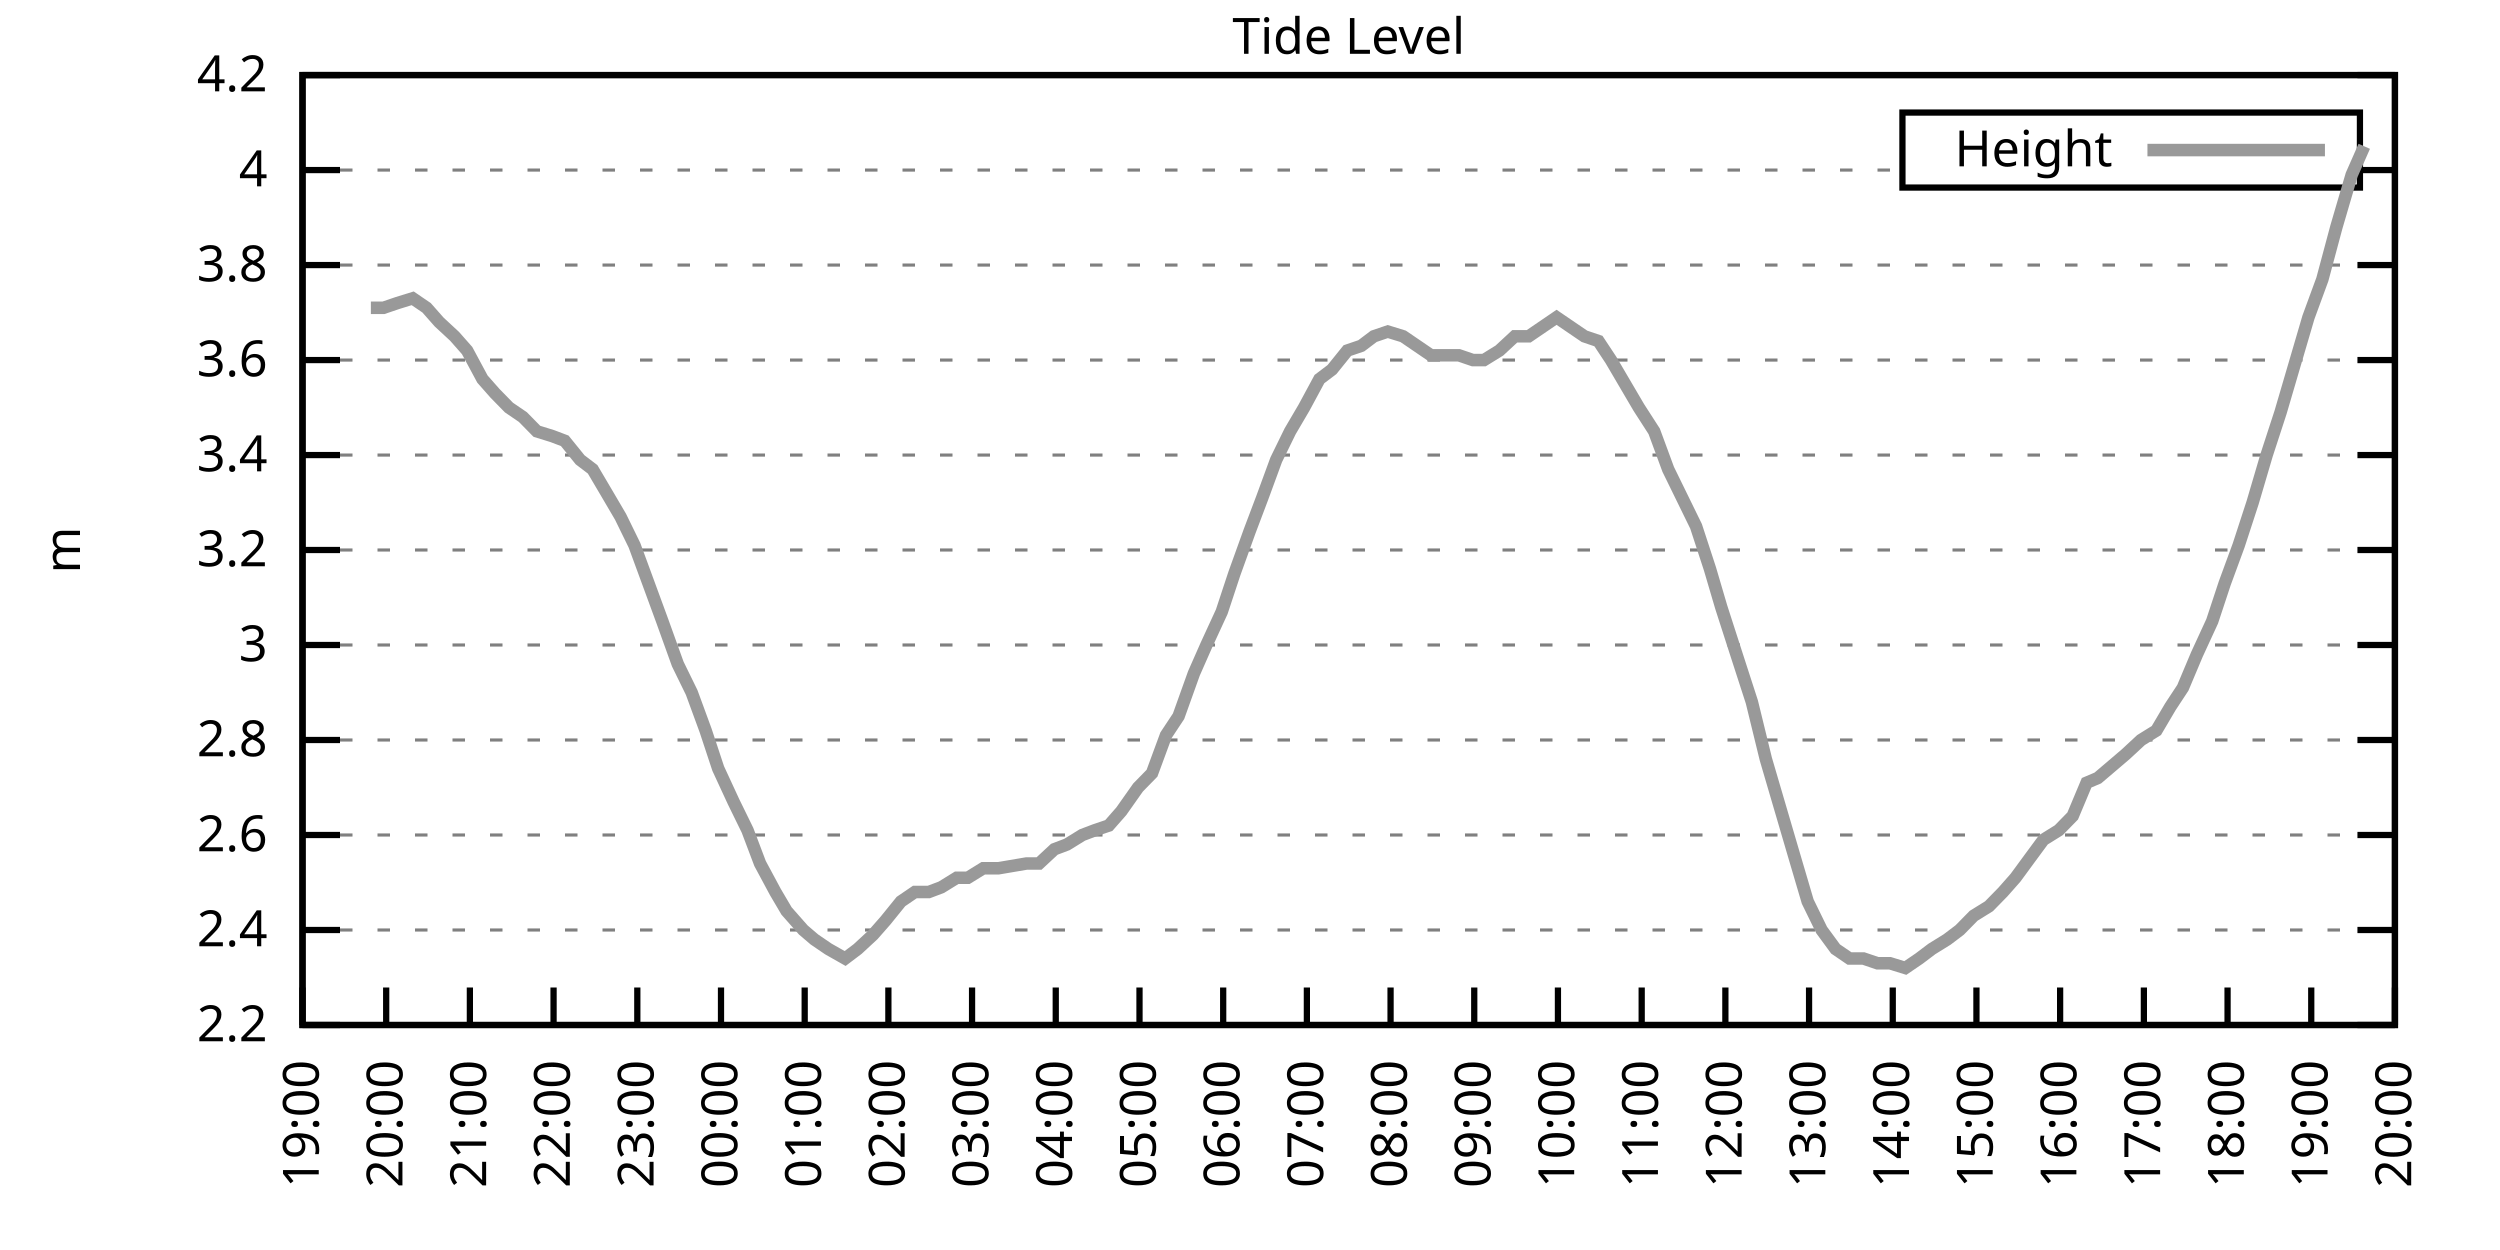
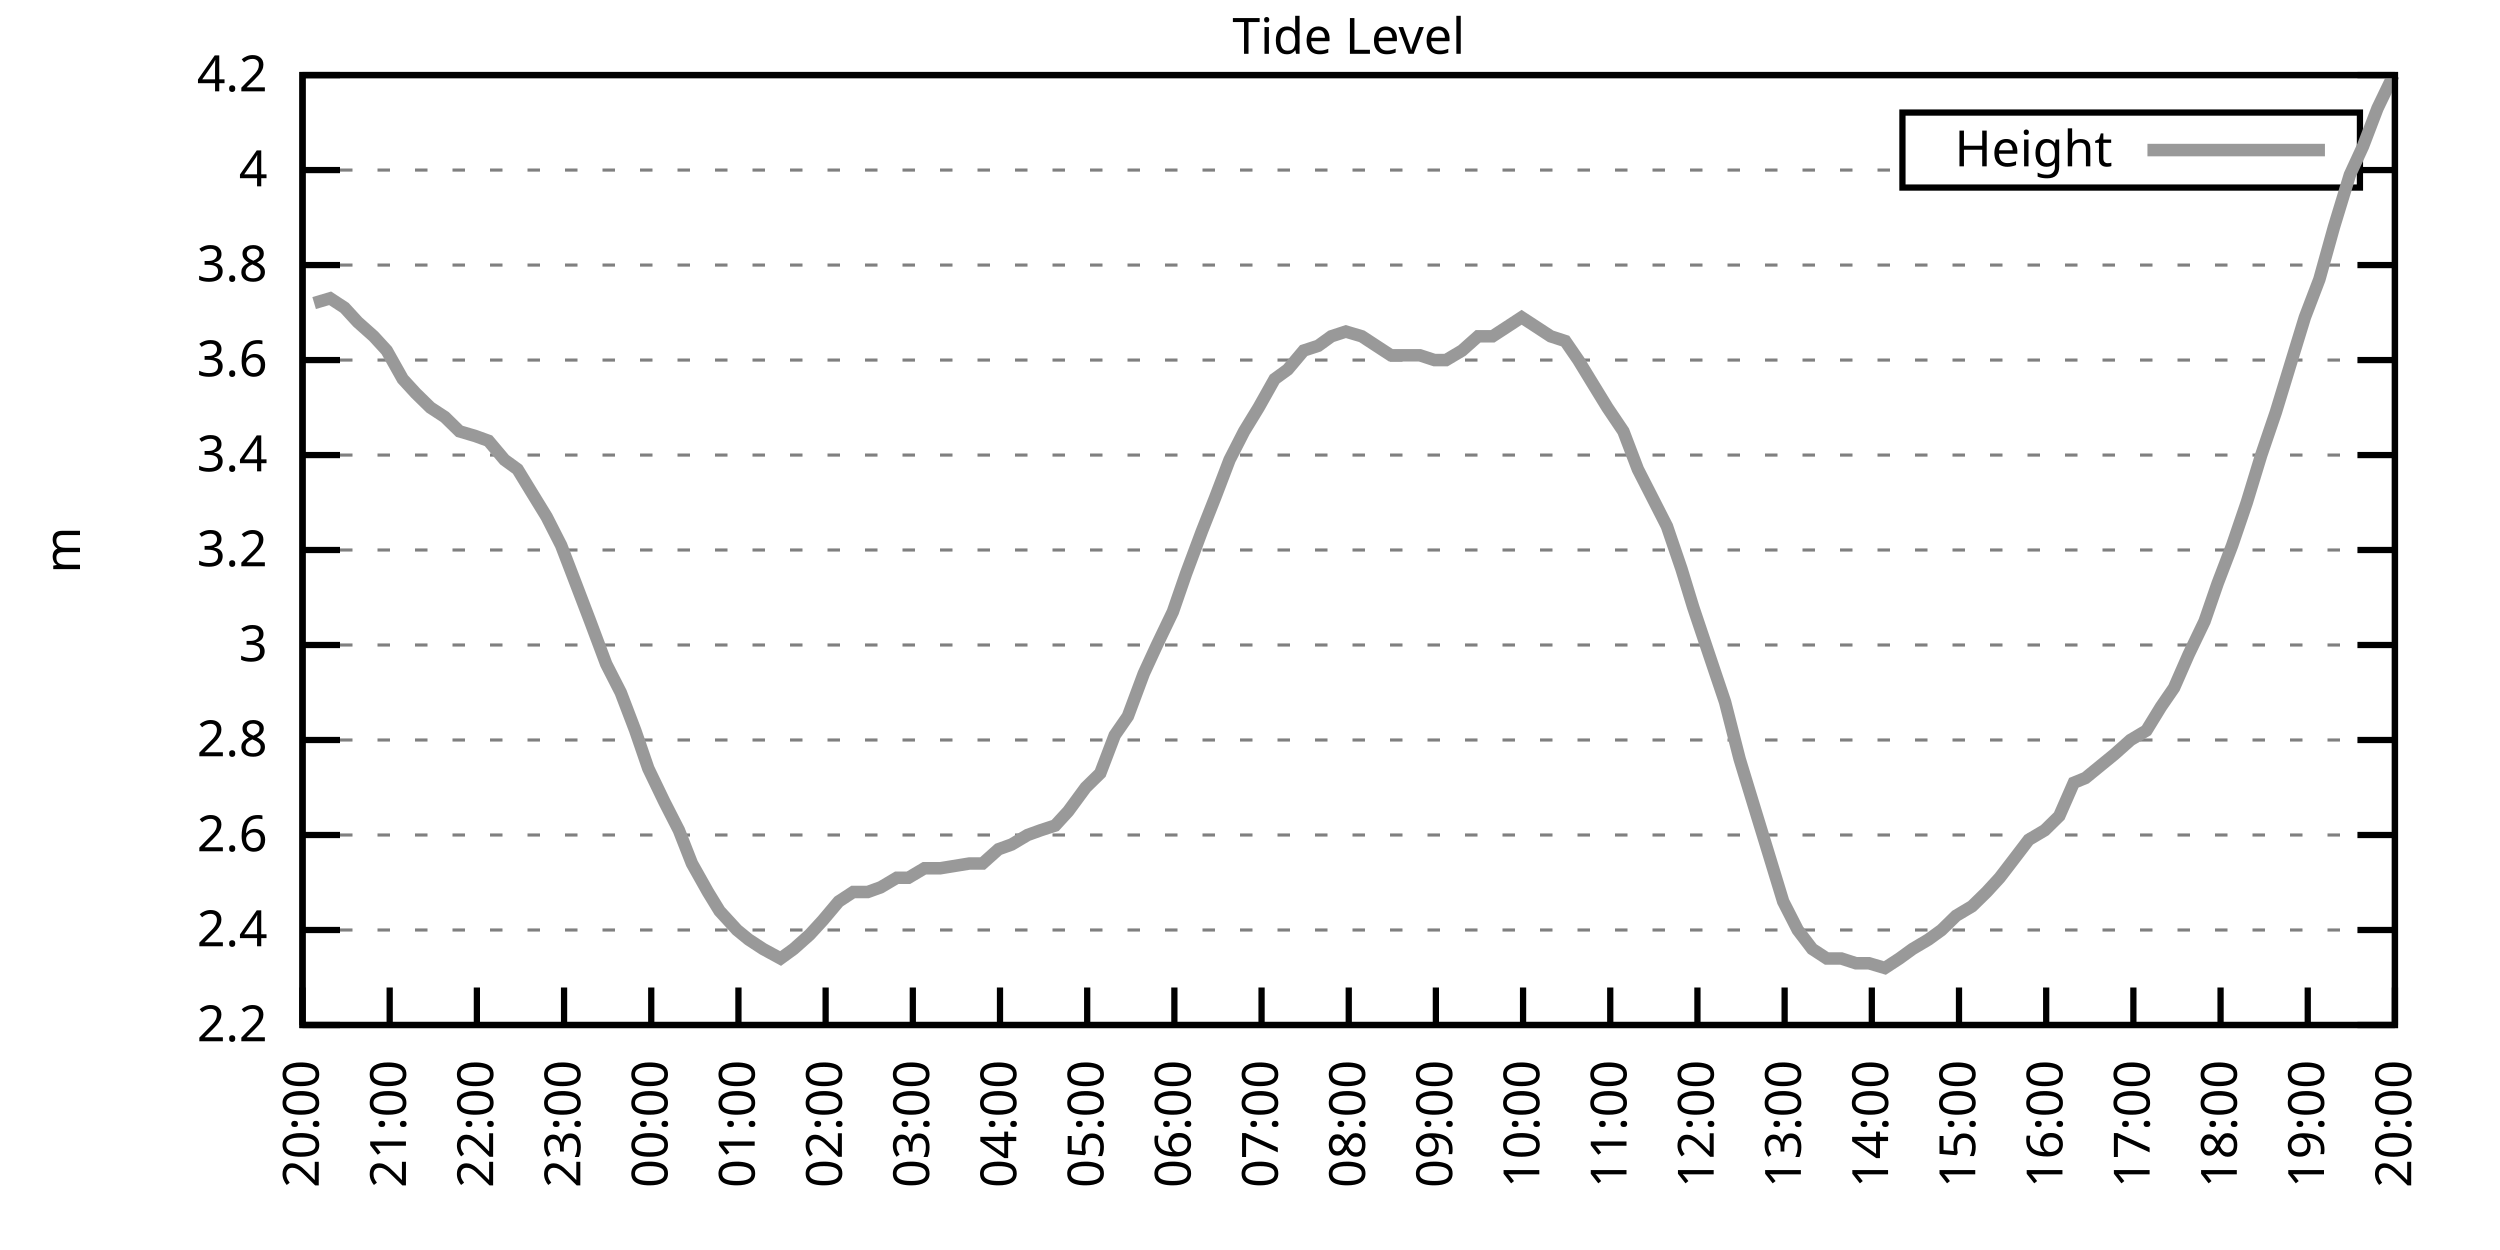
<svg xmlns="http://www.w3.org/2000/svg" xmlns:xlink="http://www.w3.org/1999/xlink" width="400" height="200" viewBox="0 0 400 200">
  <g id="gnuplot_canvas">
    <rect x="0" y="0" width="400" height="200" fill="none" />
    <defs>
      <circle id="gpDot" r="0.5" stroke-width="0.5" stroke="currentColor" />
      <path id="gpPt0" stroke-width="0.333" stroke="currentColor" d="M-1,0 h2 M0,-1 v2" />
      <path id="gpPt1" stroke-width="0.333" stroke="currentColor" d="M-1,-1 L1,1 M1,-1 L-1,1" />
      <path id="gpPt2" stroke-width="0.333" stroke="currentColor" d="M-1,0 L1,0 M0,-1 L0,1 M-1,-1 L1,1 M-1,1 L1,-1" />
      <rect id="gpPt3" stroke-width="0.333" stroke="currentColor" x="-1" y="-1" width="2" height="2" />
      <rect id="gpPt4" stroke-width="0.333" stroke="currentColor" fill="currentColor" x="-1" y="-1" width="2" height="2" />
      <circle id="gpPt5" stroke-width="0.333" stroke="currentColor" cx="0" cy="0" r="1" />
      <use xlink:href="#gpPt5" id="gpPt6" fill="currentColor" stroke="none" />
      <path id="gpPt7" stroke-width="0.333" stroke="currentColor" d="M0,-1.33 L-1.33,0.67 L1.33,0.67 z" />
      <use xlink:href="#gpPt7" id="gpPt8" fill="currentColor" stroke="none" />
      <use xlink:href="#gpPt7" id="gpPt9" stroke="currentColor" transform="rotate(180)" />
      <use xlink:href="#gpPt9" id="gpPt10" fill="currentColor" stroke="none" />
      <use xlink:href="#gpPt3" id="gpPt11" stroke="currentColor" transform="rotate(45)" />
      <use xlink:href="#gpPt11" id="gpPt12" fill="currentColor" stroke="none" />
      <path id="gpPt13" stroke-width="0.333" stroke="currentColor" d="M0,1.330 L1.265,0.411 L0.782,-1.067 L-0.782,-1.076 L-1.265,0.411 z" />
      <use xlink:href="#gpPt13" id="gpPt14" fill="currentColor" stroke="none" />
      <filter id="textbox" filterUnits="objectBoundingBox" x="0" y="0" height="1" width="1">
        <feFlood flood-color="white" flood-opacity="1" result="bgnd" />
        <feComposite in="SourceGraphic" in2="bgnd" operator="atop" />
      </filter>
      <filter id="greybox" filterUnits="objectBoundingBox" x="0" y="0" height="1" width="1">
        <feFlood flood-color="lightgrey" flood-opacity="1" result="grey" />
        <feComposite in="SourceGraphic" in2="grey" operator="atop" />
      </filter>
    </defs>
    <g fill="none" color="white" stroke="currentColor" stroke-width="1.00" stroke-linecap="butt" stroke-linejoin="miter">
</g>
    <g fill="none" color="black" stroke="currentColor" stroke-width="1.00" stroke-linecap="butt" stroke-linejoin="miter">
      <g stroke="none" shape-rendering="crispEdges">
        <polygon fill="rgb(255, 255, 255)" points="48.40,164.00 383.18,164.00 383.18,12.02 48.40,12.02 " />
      </g>
    </g>
    <g fill="none" color="black" stroke="currentColor" stroke-width="1.00" stroke-linecap="butt" stroke-linejoin="miter">
</g>
    <g fill="none" color="black" stroke="black" stroke-width="0.50" stroke-linecap="butt" stroke-linejoin="miter">
</g>
    <g fill="none" color="gray" stroke="currentColor" stroke-width="0.50" stroke-linecap="butt" stroke-linejoin="miter">
      <path stroke="gray" stroke-dasharray="2,4" class="gridline" d="M48.40,164.00 L383.19,164.00  " />
    </g>
    <g fill="none" color="gray" stroke="gray" stroke-width="1.00" stroke-linecap="butt" stroke-linejoin="miter">
</g>
    <g fill="none" color="black" stroke="currentColor" stroke-width="1.00" stroke-linecap="butt" stroke-linejoin="miter">
      <path stroke="black" d="M48.40,164.00 L54.40,164.00 M383.19,164.00 L377.19,164.00  " />
      <g transform="translate(42.80,166.60)" stroke="none" fill="black" font-family="Sans" font-size="8.00" text-anchor="end">
        <text>
          <tspan font-family="Sans"> 2.2</tspan>
        </text>
      </g>
    </g>
    <g fill="none" color="black" stroke="currentColor" stroke-width="1.00" stroke-linecap="butt" stroke-linejoin="miter">
</g>
    <g fill="none" color="black" stroke="black" stroke-width="0.50" stroke-linecap="butt" stroke-linejoin="miter">
</g>
    <g fill="none" color="gray" stroke="currentColor" stroke-width="0.50" stroke-linecap="butt" stroke-linejoin="miter">
      <path stroke="gray" stroke-dasharray="2,4" class="gridline" d="M48.40,148.80 L383.19,148.80  " />
    </g>
    <g fill="none" color="gray" stroke="gray" stroke-width="1.00" stroke-linecap="butt" stroke-linejoin="miter">
</g>
    <g fill="none" color="black" stroke="currentColor" stroke-width="1.00" stroke-linecap="butt" stroke-linejoin="miter">
      <path stroke="black" d="M48.40,148.80 L54.40,148.80 M383.19,148.80 L377.19,148.80  " />
      <g transform="translate(42.80,151.40)" stroke="none" fill="black" font-family="Sans" font-size="8.00" text-anchor="end">
        <text>
          <tspan font-family="Sans"> 2.4</tspan>
        </text>
      </g>
    </g>
    <g fill="none" color="black" stroke="currentColor" stroke-width="1.00" stroke-linecap="butt" stroke-linejoin="miter">
</g>
    <g fill="none" color="black" stroke="black" stroke-width="0.50" stroke-linecap="butt" stroke-linejoin="miter">
</g>
    <g fill="none" color="gray" stroke="currentColor" stroke-width="0.50" stroke-linecap="butt" stroke-linejoin="miter">
      <path stroke="gray" stroke-dasharray="2,4" class="gridline" d="M48.40,133.60 L383.19,133.60  " />
    </g>
    <g fill="none" color="gray" stroke="gray" stroke-width="1.00" stroke-linecap="butt" stroke-linejoin="miter">
</g>
    <g fill="none" color="black" stroke="currentColor" stroke-width="1.00" stroke-linecap="butt" stroke-linejoin="miter">
      <path stroke="black" d="M48.40,133.60 L54.40,133.60 M383.19,133.60 L377.19,133.60  " />
      <g transform="translate(42.80,136.20)" stroke="none" fill="black" font-family="Sans" font-size="8.00" text-anchor="end">
        <text>
          <tspan font-family="Sans"> 2.6</tspan>
        </text>
      </g>
    </g>
    <g fill="none" color="black" stroke="currentColor" stroke-width="1.00" stroke-linecap="butt" stroke-linejoin="miter">
</g>
    <g fill="none" color="black" stroke="black" stroke-width="0.50" stroke-linecap="butt" stroke-linejoin="miter">
</g>
    <g fill="none" color="gray" stroke="currentColor" stroke-width="0.50" stroke-linecap="butt" stroke-linejoin="miter">
      <path stroke="gray" stroke-dasharray="2,4" class="gridline" d="M48.40,118.40 L383.19,118.40  " />
    </g>
    <g fill="none" color="gray" stroke="gray" stroke-width="1.00" stroke-linecap="butt" stroke-linejoin="miter">
</g>
    <g fill="none" color="black" stroke="currentColor" stroke-width="1.00" stroke-linecap="butt" stroke-linejoin="miter">
      <path stroke="black" d="M48.40,118.40 L54.40,118.40 M383.19,118.40 L377.19,118.40  " />
      <g transform="translate(42.80,121.00)" stroke="none" fill="black" font-family="Sans" font-size="8.00" text-anchor="end">
        <text>
          <tspan font-family="Sans"> 2.8</tspan>
        </text>
      </g>
    </g>
    <g fill="none" color="black" stroke="currentColor" stroke-width="1.00" stroke-linecap="butt" stroke-linejoin="miter">
</g>
    <g fill="none" color="black" stroke="black" stroke-width="0.50" stroke-linecap="butt" stroke-linejoin="miter">
</g>
    <g fill="none" color="gray" stroke="currentColor" stroke-width="0.50" stroke-linecap="butt" stroke-linejoin="miter">
      <path stroke="gray" stroke-dasharray="2,4" class="gridline" d="M48.40,103.20 L383.19,103.20  " />
    </g>
    <g fill="none" color="gray" stroke="gray" stroke-width="1.00" stroke-linecap="butt" stroke-linejoin="miter">
</g>
    <g fill="none" color="black" stroke="currentColor" stroke-width="1.00" stroke-linecap="butt" stroke-linejoin="miter">
      <path stroke="black" d="M48.40,103.20 L54.40,103.20 M383.19,103.20 L377.19,103.20  " />
      <g transform="translate(42.80,105.80)" stroke="none" fill="black" font-family="Sans" font-size="8.00" text-anchor="end">
        <text>
          <tspan font-family="Sans"> 3</tspan>
        </text>
      </g>
    </g>
    <g fill="none" color="black" stroke="currentColor" stroke-width="1.00" stroke-linecap="butt" stroke-linejoin="miter">
</g>
    <g fill="none" color="black" stroke="black" stroke-width="0.50" stroke-linecap="butt" stroke-linejoin="miter">
</g>
    <g fill="none" color="gray" stroke="currentColor" stroke-width="0.50" stroke-linecap="butt" stroke-linejoin="miter">
      <path stroke="gray" stroke-dasharray="2,4" class="gridline" d="M48.40,88.00 L383.19,88.00  " />
    </g>
    <g fill="none" color="gray" stroke="gray" stroke-width="1.00" stroke-linecap="butt" stroke-linejoin="miter">
</g>
    <g fill="none" color="black" stroke="currentColor" stroke-width="1.00" stroke-linecap="butt" stroke-linejoin="miter">
      <path stroke="black" d="M48.40,88.00 L54.40,88.00 M383.19,88.00 L377.19,88.00  " />
      <g transform="translate(42.80,90.60)" stroke="none" fill="black" font-family="Sans" font-size="8.00" text-anchor="end">
        <text>
          <tspan font-family="Sans"> 3.2</tspan>
        </text>
      </g>
    </g>
    <g fill="none" color="black" stroke="currentColor" stroke-width="1.00" stroke-linecap="butt" stroke-linejoin="miter">
</g>
    <g fill="none" color="black" stroke="black" stroke-width="0.50" stroke-linecap="butt" stroke-linejoin="miter">
</g>
    <g fill="none" color="gray" stroke="currentColor" stroke-width="0.50" stroke-linecap="butt" stroke-linejoin="miter">
      <path stroke="gray" stroke-dasharray="2,4" class="gridline" d="M48.40,72.81 L383.19,72.81  " />
    </g>
    <g fill="none" color="gray" stroke="gray" stroke-width="1.00" stroke-linecap="butt" stroke-linejoin="miter">
</g>
    <g fill="none" color="black" stroke="currentColor" stroke-width="1.00" stroke-linecap="butt" stroke-linejoin="miter">
      <path stroke="black" d="M48.40,72.81 L54.40,72.81 M383.19,72.81 L377.19,72.81  " />
      <g transform="translate(42.80,75.41)" stroke="none" fill="black" font-family="Sans" font-size="8.00" text-anchor="end">
        <text>
          <tspan font-family="Sans"> 3.4</tspan>
        </text>
      </g>
    </g>
    <g fill="none" color="black" stroke="currentColor" stroke-width="1.00" stroke-linecap="butt" stroke-linejoin="miter">
</g>
    <g fill="none" color="black" stroke="black" stroke-width="0.50" stroke-linecap="butt" stroke-linejoin="miter">
</g>
    <g fill="none" color="gray" stroke="currentColor" stroke-width="0.50" stroke-linecap="butt" stroke-linejoin="miter">
      <path stroke="gray" stroke-dasharray="2,4" class="gridline" d="M48.40,57.61 L383.19,57.61  " />
    </g>
    <g fill="none" color="gray" stroke="gray" stroke-width="1.00" stroke-linecap="butt" stroke-linejoin="miter">
</g>
    <g fill="none" color="black" stroke="currentColor" stroke-width="1.00" stroke-linecap="butt" stroke-linejoin="miter">
      <path stroke="black" d="M48.40,57.61 L54.40,57.61 M383.19,57.61 L377.19,57.61  " />
      <g transform="translate(42.80,60.21)" stroke="none" fill="black" font-family="Sans" font-size="8.00" text-anchor="end">
        <text>
          <tspan font-family="Sans"> 3.6</tspan>
        </text>
      </g>
    </g>
    <g fill="none" color="black" stroke="currentColor" stroke-width="1.00" stroke-linecap="butt" stroke-linejoin="miter">
</g>
    <g fill="none" color="black" stroke="black" stroke-width="0.50" stroke-linecap="butt" stroke-linejoin="miter">
</g>
    <g fill="none" color="gray" stroke="currentColor" stroke-width="0.50" stroke-linecap="butt" stroke-linejoin="miter">
      <path stroke="gray" stroke-dasharray="2,4" class="gridline" d="M48.40,42.41 L383.19,42.41  " />
    </g>
    <g fill="none" color="gray" stroke="gray" stroke-width="1.00" stroke-linecap="butt" stroke-linejoin="miter">
</g>
    <g fill="none" color="black" stroke="currentColor" stroke-width="1.00" stroke-linecap="butt" stroke-linejoin="miter">
      <path stroke="black" d="M48.40,42.41 L54.40,42.41 M383.19,42.41 L377.19,42.41  " />
      <g transform="translate(42.80,45.01)" stroke="none" fill="black" font-family="Sans" font-size="8.00" text-anchor="end">
        <text>
          <tspan font-family="Sans"> 3.8</tspan>
        </text>
      </g>
    </g>
    <g fill="none" color="black" stroke="currentColor" stroke-width="1.00" stroke-linecap="butt" stroke-linejoin="miter">
</g>
    <g fill="none" color="black" stroke="black" stroke-width="0.50" stroke-linecap="butt" stroke-linejoin="miter">
</g>
    <g fill="none" color="gray" stroke="currentColor" stroke-width="0.50" stroke-linecap="butt" stroke-linejoin="miter">
      <path stroke="gray" stroke-dasharray="2,4" class="gridline" d="M48.40,27.21 L304.39,27.21 M377.59,27.21 L383.19,27.21  " />
    </g>
    <g fill="none" color="gray" stroke="gray" stroke-width="1.00" stroke-linecap="butt" stroke-linejoin="miter">
</g>
    <g fill="none" color="black" stroke="currentColor" stroke-width="1.00" stroke-linecap="butt" stroke-linejoin="miter">
      <path stroke="black" d="M48.40,27.21 L54.40,27.21 M383.19,27.21 L377.19,27.21  " />
      <g transform="translate(42.80,29.81)" stroke="none" fill="black" font-family="Sans" font-size="8.00" text-anchor="end">
        <text>
          <tspan font-family="Sans"> 4</tspan>
        </text>
      </g>
    </g>
    <g fill="none" color="black" stroke="currentColor" stroke-width="1.00" stroke-linecap="butt" stroke-linejoin="miter">
</g>
    <g fill="none" color="black" stroke="black" stroke-width="0.50" stroke-linecap="butt" stroke-linejoin="miter">
</g>
    <g fill="none" color="gray" stroke="currentColor" stroke-width="0.50" stroke-linecap="butt" stroke-linejoin="miter">
      <path stroke="gray" stroke-dasharray="2,4" class="gridline" d="M48.40,12.01 L383.19,12.01  " />
    </g>
    <g fill="none" color="gray" stroke="gray" stroke-width="1.00" stroke-linecap="butt" stroke-linejoin="miter">
</g>
    <g fill="none" color="black" stroke="currentColor" stroke-width="1.00" stroke-linecap="butt" stroke-linejoin="miter">
      <path stroke="black" d="M48.40,12.01 L54.40,12.01 M383.19,12.01 L377.19,12.01  " />
      <g transform="translate(42.80,14.61)" stroke="none" fill="black" font-family="Sans" font-size="8.00" text-anchor="end">
        <text>
          <tspan font-family="Sans"> 4.2</tspan>
        </text>
      </g>
    </g>
    <g fill="none" color="black" stroke="currentColor" stroke-width="1.00" stroke-linecap="butt" stroke-linejoin="miter">
      <path stroke="black" d="M48.40,164.00 L48.40,158.00  " />
      <g transform="translate(51.00,169.60) rotate(270.00)" stroke="none" fill="black" font-family="Sans" font-size="8.00" text-anchor="end">
        <text>
-           <tspan font-family="Sans">19:00</tspan>
-         </text>
-       </g>
-     </g>
-     <g fill="none" color="black" stroke="currentColor" stroke-width="1.00" stroke-linecap="butt" stroke-linejoin="miter">
-       <path stroke="black" d="M61.79,164.00 L61.79,158.00  " />
-       <g transform="translate(64.39,169.60) rotate(270.00)" stroke="none" fill="black" font-family="Sans" font-size="8.00" text-anchor="end">
-         <text>
          <tspan font-family="Sans">20:00</tspan>
        </text>
      </g>
    </g>
    <g fill="none" color="black" stroke="currentColor" stroke-width="1.00" stroke-linecap="butt" stroke-linejoin="miter">
-       <path stroke="black" d="M75.18,164.00 L75.18,158.00  " />
-       <g transform="translate(77.78,169.60) rotate(270.00)" stroke="none" fill="black" font-family="Sans" font-size="8.00" text-anchor="end">
+       <path stroke="black" d="M62.35,164.00 L62.35,158.00  " />
+       <g transform="translate(64.95,169.60) rotate(270.00)" stroke="none" fill="black" font-family="Sans" font-size="8.00" text-anchor="end">
        <text>
          <tspan font-family="Sans">21:00</tspan>
        </text>
      </g>
    </g>
    <g fill="none" color="black" stroke="currentColor" stroke-width="1.00" stroke-linecap="butt" stroke-linejoin="miter">
-       <path stroke="black" d="M88.57,164.00 L88.57,158.00  " />
-       <g transform="translate(91.17,169.60) rotate(270.00)" stroke="none" fill="black" font-family="Sans" font-size="8.00" text-anchor="end">
+       <path stroke="black" d="M76.30,164.00 L76.30,158.00  " />
+       <g transform="translate(78.90,169.60) rotate(270.00)" stroke="none" fill="black" font-family="Sans" font-size="8.00" text-anchor="end">
        <text>
          <tspan font-family="Sans">22:00</tspan>
        </text>
      </g>
    </g>
    <g fill="none" color="black" stroke="currentColor" stroke-width="1.00" stroke-linecap="butt" stroke-linejoin="miter">
-       <path stroke="black" d="M101.97,164.00 L101.97,158.00  " />
-       <g transform="translate(104.57,169.60) rotate(270.00)" stroke="none" fill="black" font-family="Sans" font-size="8.00" text-anchor="end">
+       <path stroke="black" d="M90.25,164.00 L90.25,158.00  " />
+       <g transform="translate(92.85,169.60) rotate(270.00)" stroke="none" fill="black" font-family="Sans" font-size="8.00" text-anchor="end">
        <text>
          <tspan font-family="Sans">23:00</tspan>
        </text>
      </g>
    </g>
    <g fill="none" color="black" stroke="currentColor" stroke-width="1.00" stroke-linecap="butt" stroke-linejoin="miter">
-       <path stroke="black" d="M115.36,164.00 L115.36,158.00  " />
-       <g transform="translate(117.96,169.60) rotate(270.00)" stroke="none" fill="black" font-family="Sans" font-size="8.00" text-anchor="end">
+       <path stroke="black" d="M104.20,164.00 L104.20,158.00  " />
+       <g transform="translate(106.80,169.60) rotate(270.00)" stroke="none" fill="black" font-family="Sans" font-size="8.00" text-anchor="end">
        <text>
          <tspan font-family="Sans">00:00</tspan>
        </text>
      </g>
    </g>
    <g fill="none" color="black" stroke="currentColor" stroke-width="1.00" stroke-linecap="butt" stroke-linejoin="miter">
-       <path stroke="black" d="M128.75,164.00 L128.75,158.00  " />
-       <g transform="translate(131.35,169.60) rotate(270.00)" stroke="none" fill="black" font-family="Sans" font-size="8.00" text-anchor="end">
+       <path stroke="black" d="M118.15,164.00 L118.15,158.00  " />
+       <g transform="translate(120.75,169.60) rotate(270.00)" stroke="none" fill="black" font-family="Sans" font-size="8.00" text-anchor="end">
        <text>
          <tspan font-family="Sans">01:00</tspan>
        </text>
      </g>
    </g>
    <g fill="none" color="black" stroke="currentColor" stroke-width="1.00" stroke-linecap="butt" stroke-linejoin="miter">
-       <path stroke="black" d="M142.14,164.00 L142.14,158.00  " />
-       <g transform="translate(144.74,169.60) rotate(270.00)" stroke="none" fill="black" font-family="Sans" font-size="8.00" text-anchor="end">
+       <path stroke="black" d="M132.10,164.00 L132.10,158.00  " />
+       <g transform="translate(134.70,169.60) rotate(270.00)" stroke="none" fill="black" font-family="Sans" font-size="8.00" text-anchor="end">
        <text>
          <tspan font-family="Sans">02:00</tspan>
        </text>
      </g>
    </g>
    <g fill="none" color="black" stroke="currentColor" stroke-width="1.00" stroke-linecap="butt" stroke-linejoin="miter">
-       <path stroke="black" d="M155.53,164.00 L155.53,158.00  " />
-       <g transform="translate(158.13,169.60) rotate(270.00)" stroke="none" fill="black" font-family="Sans" font-size="8.00" text-anchor="end">
+       <path stroke="black" d="M146.05,164.00 L146.05,158.00  " />
+       <g transform="translate(148.65,169.60) rotate(270.00)" stroke="none" fill="black" font-family="Sans" font-size="8.00" text-anchor="end">
        <text>
          <tspan font-family="Sans">03:00</tspan>
        </text>
      </g>
    </g>
    <g fill="none" color="black" stroke="currentColor" stroke-width="1.00" stroke-linecap="butt" stroke-linejoin="miter">
-       <path stroke="black" d="M168.92,164.00 L168.92,158.00  " />
-       <g transform="translate(171.52,169.60) rotate(270.00)" stroke="none" fill="black" font-family="Sans" font-size="8.00" text-anchor="end">
+       <path stroke="black" d="M160.00,164.00 L160.00,158.00  " />
+       <g transform="translate(162.60,169.60) rotate(270.00)" stroke="none" fill="black" font-family="Sans" font-size="8.00" text-anchor="end">
        <text>
          <tspan font-family="Sans">04:00</tspan>
        </text>
      </g>
    </g>
    <g fill="none" color="black" stroke="currentColor" stroke-width="1.00" stroke-linecap="butt" stroke-linejoin="miter">
-       <path stroke="black" d="M182.32,164.00 L182.32,158.00  " />
-       <g transform="translate(184.92,169.60) rotate(270.00)" stroke="none" fill="black" font-family="Sans" font-size="8.00" text-anchor="end">
+       <path stroke="black" d="M173.95,164.00 L173.95,158.00  " />
+       <g transform="translate(176.55,169.60) rotate(270.00)" stroke="none" fill="black" font-family="Sans" font-size="8.00" text-anchor="end">
        <text>
          <tspan font-family="Sans">05:00</tspan>
        </text>
      </g>
    </g>
    <g fill="none" color="black" stroke="currentColor" stroke-width="1.00" stroke-linecap="butt" stroke-linejoin="miter">
-       <path stroke="black" d="M195.71,164.00 L195.71,158.00  " />
-       <g transform="translate(198.31,169.60) rotate(270.00)" stroke="none" fill="black" font-family="Sans" font-size="8.00" text-anchor="end">
+       <path stroke="black" d="M187.90,164.00 L187.90,158.00  " />
+       <g transform="translate(190.50,169.60) rotate(270.00)" stroke="none" fill="black" font-family="Sans" font-size="8.00" text-anchor="end">
        <text>
          <tspan font-family="Sans">06:00</tspan>
        </text>
      </g>
    </g>
    <g fill="none" color="black" stroke="currentColor" stroke-width="1.00" stroke-linecap="butt" stroke-linejoin="miter">
-       <path stroke="black" d="M209.10,164.00 L209.10,158.00  " />
-       <g transform="translate(211.70,169.60) rotate(270.00)" stroke="none" fill="black" font-family="Sans" font-size="8.00" text-anchor="end">
+       <path stroke="black" d="M201.85,164.00 L201.85,158.00  " />
+       <g transform="translate(204.45,169.60) rotate(270.00)" stroke="none" fill="black" font-family="Sans" font-size="8.00" text-anchor="end">
        <text>
          <tspan font-family="Sans">07:00</tspan>
        </text>
      </g>
    </g>
    <g fill="none" color="black" stroke="currentColor" stroke-width="1.00" stroke-linecap="butt" stroke-linejoin="miter">
-       <path stroke="black" d="M222.49,164.00 L222.49,158.00  " />
-       <g transform="translate(225.09,169.60) rotate(270.00)" stroke="none" fill="black" font-family="Sans" font-size="8.00" text-anchor="end">
+       <path stroke="black" d="M215.80,164.00 L215.80,158.00  " />
+       <g transform="translate(218.40,169.60) rotate(270.00)" stroke="none" fill="black" font-family="Sans" font-size="8.00" text-anchor="end">
        <text>
          <tspan font-family="Sans">08:00</tspan>
        </text>
      </g>
    </g>
    <g fill="none" color="black" stroke="currentColor" stroke-width="1.00" stroke-linecap="butt" stroke-linejoin="miter">
-       <path stroke="black" d="M235.88,164.00 L235.88,158.00  " />
-       <g transform="translate(238.48,169.60) rotate(270.00)" stroke="none" fill="black" font-family="Sans" font-size="8.00" text-anchor="end">
+       <path stroke="black" d="M229.74,164.00 L229.74,158.00  " />
+       <g transform="translate(232.34,169.60) rotate(270.00)" stroke="none" fill="black" font-family="Sans" font-size="8.00" text-anchor="end">
        <text>
          <tspan font-family="Sans">09:00</tspan>
        </text>
      </g>
    </g>
    <g fill="none" color="black" stroke="currentColor" stroke-width="1.00" stroke-linecap="butt" stroke-linejoin="miter">
-       <path stroke="black" d="M249.27,164.00 L249.27,158.00  " />
-       <g transform="translate(251.87,169.60) rotate(270.00)" stroke="none" fill="black" font-family="Sans" font-size="8.00" text-anchor="end">
+       <path stroke="black" d="M243.69,164.00 L243.69,158.00  " />
+       <g transform="translate(246.29,169.60) rotate(270.00)" stroke="none" fill="black" font-family="Sans" font-size="8.00" text-anchor="end">
        <text>
          <tspan font-family="Sans">10:00</tspan>
        </text>
      </g>
    </g>
    <g fill="none" color="black" stroke="currentColor" stroke-width="1.00" stroke-linecap="butt" stroke-linejoin="miter">
-       <path stroke="black" d="M262.67,164.00 L262.67,158.00  " />
-       <g transform="translate(265.27,169.60) rotate(270.00)" stroke="none" fill="black" font-family="Sans" font-size="8.00" text-anchor="end">
+       <path stroke="black" d="M257.64,164.00 L257.64,158.00  " />
+       <g transform="translate(260.24,169.60) rotate(270.00)" stroke="none" fill="black" font-family="Sans" font-size="8.00" text-anchor="end">
        <text>
          <tspan font-family="Sans">11:00</tspan>
        </text>
      </g>
    </g>
    <g fill="none" color="black" stroke="currentColor" stroke-width="1.00" stroke-linecap="butt" stroke-linejoin="miter">
-       <path stroke="black" d="M276.06,164.00 L276.06,158.00  " />
-       <g transform="translate(278.66,169.60) rotate(270.00)" stroke="none" fill="black" font-family="Sans" font-size="8.00" text-anchor="end">
+       <path stroke="black" d="M271.59,164.00 L271.59,158.00  " />
+       <g transform="translate(274.19,169.60) rotate(270.00)" stroke="none" fill="black" font-family="Sans" font-size="8.00" text-anchor="end">
        <text>
          <tspan font-family="Sans">12:00</tspan>
        </text>
      </g>
    </g>
    <g fill="none" color="black" stroke="currentColor" stroke-width="1.00" stroke-linecap="butt" stroke-linejoin="miter">
-       <path stroke="black" d="M289.45,164.00 L289.45,158.00  " />
-       <g transform="translate(292.05,169.60) rotate(270.00)" stroke="none" fill="black" font-family="Sans" font-size="8.00" text-anchor="end">
+       <path stroke="black" d="M285.54,164.00 L285.54,158.00  " />
+       <g transform="translate(288.14,169.60) rotate(270.00)" stroke="none" fill="black" font-family="Sans" font-size="8.00" text-anchor="end">
        <text>
          <tspan font-family="Sans">13:00</tspan>
        </text>
      </g>
    </g>
    <g fill="none" color="black" stroke="currentColor" stroke-width="1.00" stroke-linecap="butt" stroke-linejoin="miter">
-       <path stroke="black" d="M302.84,164.00 L302.84,158.00  " />
-       <g transform="translate(305.44,169.60) rotate(270.00)" stroke="none" fill="black" font-family="Sans" font-size="8.00" text-anchor="end">
+       <path stroke="black" d="M299.49,164.00 L299.49,158.00  " />
+       <g transform="translate(302.09,169.60) rotate(270.00)" stroke="none" fill="black" font-family="Sans" font-size="8.00" text-anchor="end">
        <text>
          <tspan font-family="Sans">14:00</tspan>
        </text>
      </g>
    </g>
    <g fill="none" color="black" stroke="currentColor" stroke-width="1.00" stroke-linecap="butt" stroke-linejoin="miter">
-       <path stroke="black" d="M316.23,164.00 L316.23,158.00  " />
-       <g transform="translate(318.83,169.60) rotate(270.00)" stroke="none" fill="black" font-family="Sans" font-size="8.00" text-anchor="end">
+       <path stroke="black" d="M313.44,164.00 L313.44,158.00  " />
+       <g transform="translate(316.04,169.60) rotate(270.00)" stroke="none" fill="black" font-family="Sans" font-size="8.00" text-anchor="end">
        <text>
          <tspan font-family="Sans">15:00</tspan>
        </text>
      </g>
    </g>
    <g fill="none" color="black" stroke="currentColor" stroke-width="1.00" stroke-linecap="butt" stroke-linejoin="miter">
-       <path stroke="black" d="M329.62,164.00 L329.62,158.00  " />
-       <g transform="translate(332.22,169.60) rotate(270.00)" stroke="none" fill="black" font-family="Sans" font-size="8.00" text-anchor="end">
+       <path stroke="black" d="M327.39,164.00 L327.39,158.00  " />
+       <g transform="translate(329.99,169.60) rotate(270.00)" stroke="none" fill="black" font-family="Sans" font-size="8.00" text-anchor="end">
        <text>
          <tspan font-family="Sans">16:00</tspan>
        </text>
      </g>
    </g>
    <g fill="none" color="black" stroke="currentColor" stroke-width="1.00" stroke-linecap="butt" stroke-linejoin="miter">
-       <path stroke="black" d="M343.02,164.00 L343.02,158.00  " />
-       <g transform="translate(345.62,169.60) rotate(270.00)" stroke="none" fill="black" font-family="Sans" font-size="8.00" text-anchor="end">
+       <path stroke="black" d="M341.34,164.00 L341.34,158.00  " />
+       <g transform="translate(343.94,169.60) rotate(270.00)" stroke="none" fill="black" font-family="Sans" font-size="8.00" text-anchor="end">
        <text>
          <tspan font-family="Sans">17:00</tspan>
        </text>
      </g>
    </g>
    <g fill="none" color="black" stroke="currentColor" stroke-width="1.00" stroke-linecap="butt" stroke-linejoin="miter">
-       <path stroke="black" d="M356.41,164.00 L356.41,158.00  " />
-       <g transform="translate(359.01,169.60) rotate(270.00)" stroke="none" fill="black" font-family="Sans" font-size="8.00" text-anchor="end">
+       <path stroke="black" d="M355.29,164.00 L355.29,158.00  " />
+       <g transform="translate(357.89,169.60) rotate(270.00)" stroke="none" fill="black" font-family="Sans" font-size="8.00" text-anchor="end">
        <text>
          <tspan font-family="Sans">18:00</tspan>
        </text>
      </g>
    </g>
    <g fill="none" color="black" stroke="currentColor" stroke-width="1.00" stroke-linecap="butt" stroke-linejoin="miter">
-       <path stroke="black" d="M369.80,164.00 L369.80,158.00  " />
-       <g transform="translate(372.40,169.60) rotate(270.00)" stroke="none" fill="black" font-family="Sans" font-size="8.00" text-anchor="end">
+       <path stroke="black" d="M369.24,164.00 L369.24,158.00  " />
+       <g transform="translate(371.84,169.60) rotate(270.00)" stroke="none" fill="black" font-family="Sans" font-size="8.00" text-anchor="end">
        <text>
          <tspan font-family="Sans">19:00</tspan>
        </text>
      </g>
    </g>
    <g fill="none" color="black" stroke="currentColor" stroke-width="1.00" stroke-linecap="butt" stroke-linejoin="miter">
      <path stroke="black" d="M383.19,164.00 L383.19,158.00  " />
      <g transform="translate(385.79,169.60) rotate(270.00)" stroke="none" fill="black" font-family="Sans" font-size="8.00" text-anchor="end">
        <text>
          <tspan font-family="Sans">20:00</tspan>
        </text>
      </g>
    </g>
    <g fill="none" color="black" stroke="currentColor" stroke-width="1.00" stroke-linecap="butt" stroke-linejoin="miter">
</g>
    <g fill="none" color="black" stroke="currentColor" stroke-width="1.00" stroke-linecap="butt" stroke-linejoin="miter">
      <path stroke="black" d="M48.40,12.01 L48.40,164.00 L383.19,164.00 L383.19,12.01 L48.40,12.01 Z  " />
    </g>
    <g fill="none" color="black" stroke="currentColor" stroke-width="1.00" stroke-linecap="butt" stroke-linejoin="miter">
</g>
    <g fill="none" color="black" stroke="currentColor" stroke-width="1.00" stroke-linecap="butt" stroke-linejoin="miter">
      <path stroke="black" d="M304.39,30.01 L304.39,18.01 L377.59,18.01 L377.59,30.01 L304.39,30.01 Z  " />
    </g>
    <g id="Tide_level_plot_1">
      <g fill="none" color="white" stroke="black" stroke-width="2.00" stroke-linecap="butt" stroke-linejoin="miter">
</g>
      <g fill="none" color="black" stroke="currentColor" stroke-width="2.00" stroke-linecap="butt" stroke-linejoin="miter">
        <g transform="translate(337.99,26.61)" stroke="none" fill="black" font-family="Sans" font-size="8.00" text-anchor="end">
          <text>
            <tspan font-family="Sans">Height</tspan>
          </text>
        </g>
      </g>
      <g fill="none" color="black" stroke="currentColor" stroke-width="2.00" stroke-linecap="butt" stroke-linejoin="miter">
-         <path stroke="rgb(153, 153, 153)" d="M343.59,24.01 L371.99,24.01 M59.34,49.25 L61.35,49.25 L63.58,48.49 L66.03,47.73 L68.26,49.25 L70.27,51.53   L72.73,53.81 L74.74,56.09 L77.19,60.65 L79.20,62.93 L81.43,65.21 L83.66,66.73 L85.90,69.01 L88.35,69.77   L90.36,70.53 L92.82,73.57 L94.82,75.09 L97.06,78.89 L99.29,82.69 L101.52,87.25 L103.75,93.32 L105.98,99.40   L108.44,106.24 L110.67,110.80 L112.90,116.88 L114.91,122.96 L117.37,128.28 L119.60,132.84 L121.61,138.16 L124.06,142.72   L125.85,145.76 L128.53,148.80 L130.31,150.32 L132.54,151.84 L135.22,153.36 L137.23,151.84 L139.69,149.56 L141.69,147.28   L144.15,144.24 L146.38,142.72 L148.61,142.72 L150.62,141.96 L153.08,140.44 L154.86,140.44 L157.32,138.92 L159.77,138.92   L164.24,138.16 L166.25,138.16 L168.70,135.88 L170.71,135.12 L173.17,133.60 L175.17,132.84 L177.41,132.08 L179.41,129.80   L182.09,126.00 L184.32,123.72 L186.56,117.64 L188.57,114.60 L191.02,107.76 L193.03,103.20 L195.48,97.88 L197.49,91.80   L199.95,84.97 L201.96,79.65 L204.19,73.57 L206.42,69.01 L208.65,65.21 L211.11,60.65 L213.12,59.13 L215.57,56.09   L217.80,55.33 L219.81,53.81 L222.04,53.05 L224.50,53.81 L226.73,55.33 L228.96,56.85 L230.97,56.85 L233.43,56.85   L235.66,57.61 L237.44,57.61 L239.90,56.09 L242.36,53.81 L244.59,53.81 L246.82,52.29 L249.05,50.77 L251.28,52.29   L253.51,53.81 L255.75,54.57 L257.76,57.61 L259.99,61.41 L262.22,65.21 L264.67,69.01 L266.91,75.09 L269.14,79.65   L271.37,84.21 L273.60,91.04 L275.39,97.12 L277.84,104.72 L280.30,112.32 L282.53,121.44 L284.76,129.04 L286.99,136.64   L289.23,144.24 L291.46,148.80 L293.69,151.84 L295.92,153.36 L298.15,153.36 L300.39,154.12 L302.39,154.12 L304.85,154.88   L307.08,153.36 L309.09,151.84 L311.54,150.32 L313.55,148.80 L315.79,146.52 L318.24,145.00 L320.47,142.72 L322.48,140.44   L324.71,137.40 L326.95,134.36 L329.40,132.84 L331.63,130.56 L333.86,125.24 L335.65,124.48 L338.33,122.20 L340.11,120.68   L342.57,118.40 L345.02,116.88 L347.26,113.08 L349.26,110.04 L351.50,104.72 L353.95,99.40 L355.96,93.32 L358.19,87.25   L360.42,80.41 L362.66,72.81 L364.89,65.97 L367.12,58.37 L369.35,50.77 L371.58,44.69 L373.82,36.33 L376.27,27.97   L378.28,23.41  " />
+         <path stroke="rgb(153, 153, 153)" d="M343.59,24.01 L371.99,24.01 M50.26,48.49 L52.82,47.73 L55.14,49.25 L57.23,51.53 L59.79,53.81 L61.88,56.09   L64.44,60.65 L66.53,62.93 L68.86,65.21 L71.18,66.73 L73.51,69.01 L76.07,69.77 L78.16,70.53 L80.72,73.57   L82.81,75.09 L85.13,78.89 L87.46,82.69 L89.78,87.25 L92.11,93.32 L94.43,99.40 L96.99,106.24 L99.32,110.80   L101.64,116.88 L103.73,122.96 L106.29,128.28 L108.62,132.84 L110.71,138.16 L113.27,142.72 L115.13,145.76 L117.92,148.80   L119.78,150.32 L122.10,151.84 L124.89,153.36 L126.98,151.84 L129.54,149.56 L131.63,147.28 L134.19,144.24 L136.51,142.72   L138.84,142.72 L140.93,141.96 L143.49,140.44 L145.35,140.44 L147.91,138.92 L150.46,138.92 L155.11,138.16 L157.21,138.16   L159.76,135.88 L161.86,135.12 L164.41,133.60 L166.51,132.84 L168.83,132.08 L170.92,129.80 L173.71,126.00 L176.04,123.72   L178.36,117.64 L180.46,114.60 L183.01,107.76 L185.11,103.20 L187.66,97.88 L189.76,91.80 L192.31,84.97 L194.41,79.65   L196.73,73.57 L199.06,69.01 L201.38,65.21 L203.94,60.65 L206.03,59.13 L208.59,56.09 L210.91,55.33 L213.01,53.81   L215.33,53.05 L217.89,53.81 L220.21,55.33 L222.54,56.85 L224.63,56.85 L227.19,56.85 L229.51,57.61 L231.37,57.61   L233.93,56.09 L236.49,53.81 L238.81,53.81 L241.14,52.29 L243.46,50.77 L245.79,52.29 L248.11,53.81 L250.44,54.57   L252.53,57.61 L254.85,61.41 L257.18,65.21 L259.74,69.01 L262.06,75.09 L264.39,79.65 L266.71,84.21 L269.04,91.04   L270.90,97.12 L273.45,104.72 L276.01,112.32 L278.34,121.44 L280.66,129.04 L282.99,136.64 L285.31,144.24 L287.64,148.80   L289.96,151.84 L292.29,153.36 L294.61,153.36 L296.94,154.12 L299.03,154.12 L301.58,154.88 L303.91,153.36 L306.00,151.84   L308.56,150.32 L310.65,148.80 L312.98,146.52 L315.53,145.00 L317.86,142.72 L319.95,140.44 L322.28,137.40 L324.60,134.36   L327.16,132.84 L329.48,130.56 L331.81,125.24 L333.67,124.48 L336.46,122.20 L338.32,120.68 L340.88,118.40 L343.43,116.88   L345.76,113.08 L347.85,110.04 L350.18,104.72 L352.73,99.40 L354.83,93.32 L357.15,87.25 L359.48,80.41 L361.80,72.81   L364.13,65.97 L366.45,58.37 L368.78,50.77 L371.10,44.69 L373.43,36.33 L375.98,27.97 L378.08,23.41 L380.40,17.33   L382.96,12.01  " />
      </g>
    </g>
    <g fill="none" color="black" stroke="currentColor" stroke-width="2.00" stroke-linecap="butt" stroke-linejoin="miter">
</g>
    <g fill="none" color="black" stroke="black" stroke-width="1.00" stroke-linecap="butt" stroke-linejoin="miter">
</g>
    <g fill="none" color="black" stroke="currentColor" stroke-width="1.00" stroke-linecap="butt" stroke-linejoin="miter">
      <path stroke="black" d="M48.40,12.01 L48.40,164.00 L383.19,164.00 L383.19,12.01 L48.40,12.01 Z  " />
      <g transform="translate(12.80,88.01) rotate(270.00)" stroke="none" fill="black" font-family="Sans" font-size="8.00" text-anchor="middle">
        <text>
          <tspan font-family="Sans">m</tspan>
        </text>
      </g>
    </g>
    <g fill="none" color="black" stroke="currentColor" stroke-width="1.00" stroke-linecap="butt" stroke-linejoin="miter">
</g>
    <g fill="none" color="black" stroke="currentColor" stroke-width="1.00" stroke-linecap="butt" stroke-linejoin="miter">
      <g transform="translate(215.79,8.61)" stroke="none" fill="black" font-family="Sans" font-size="8.00" text-anchor="middle">
        <text>
          <tspan font-family="Sans">Tide Level</tspan>
        </text>
      </g>
    </g>
    <g fill="none" color="black" stroke="currentColor" stroke-width="1.00" stroke-linecap="butt" stroke-linejoin="miter">
</g>
  </g>
</svg>
